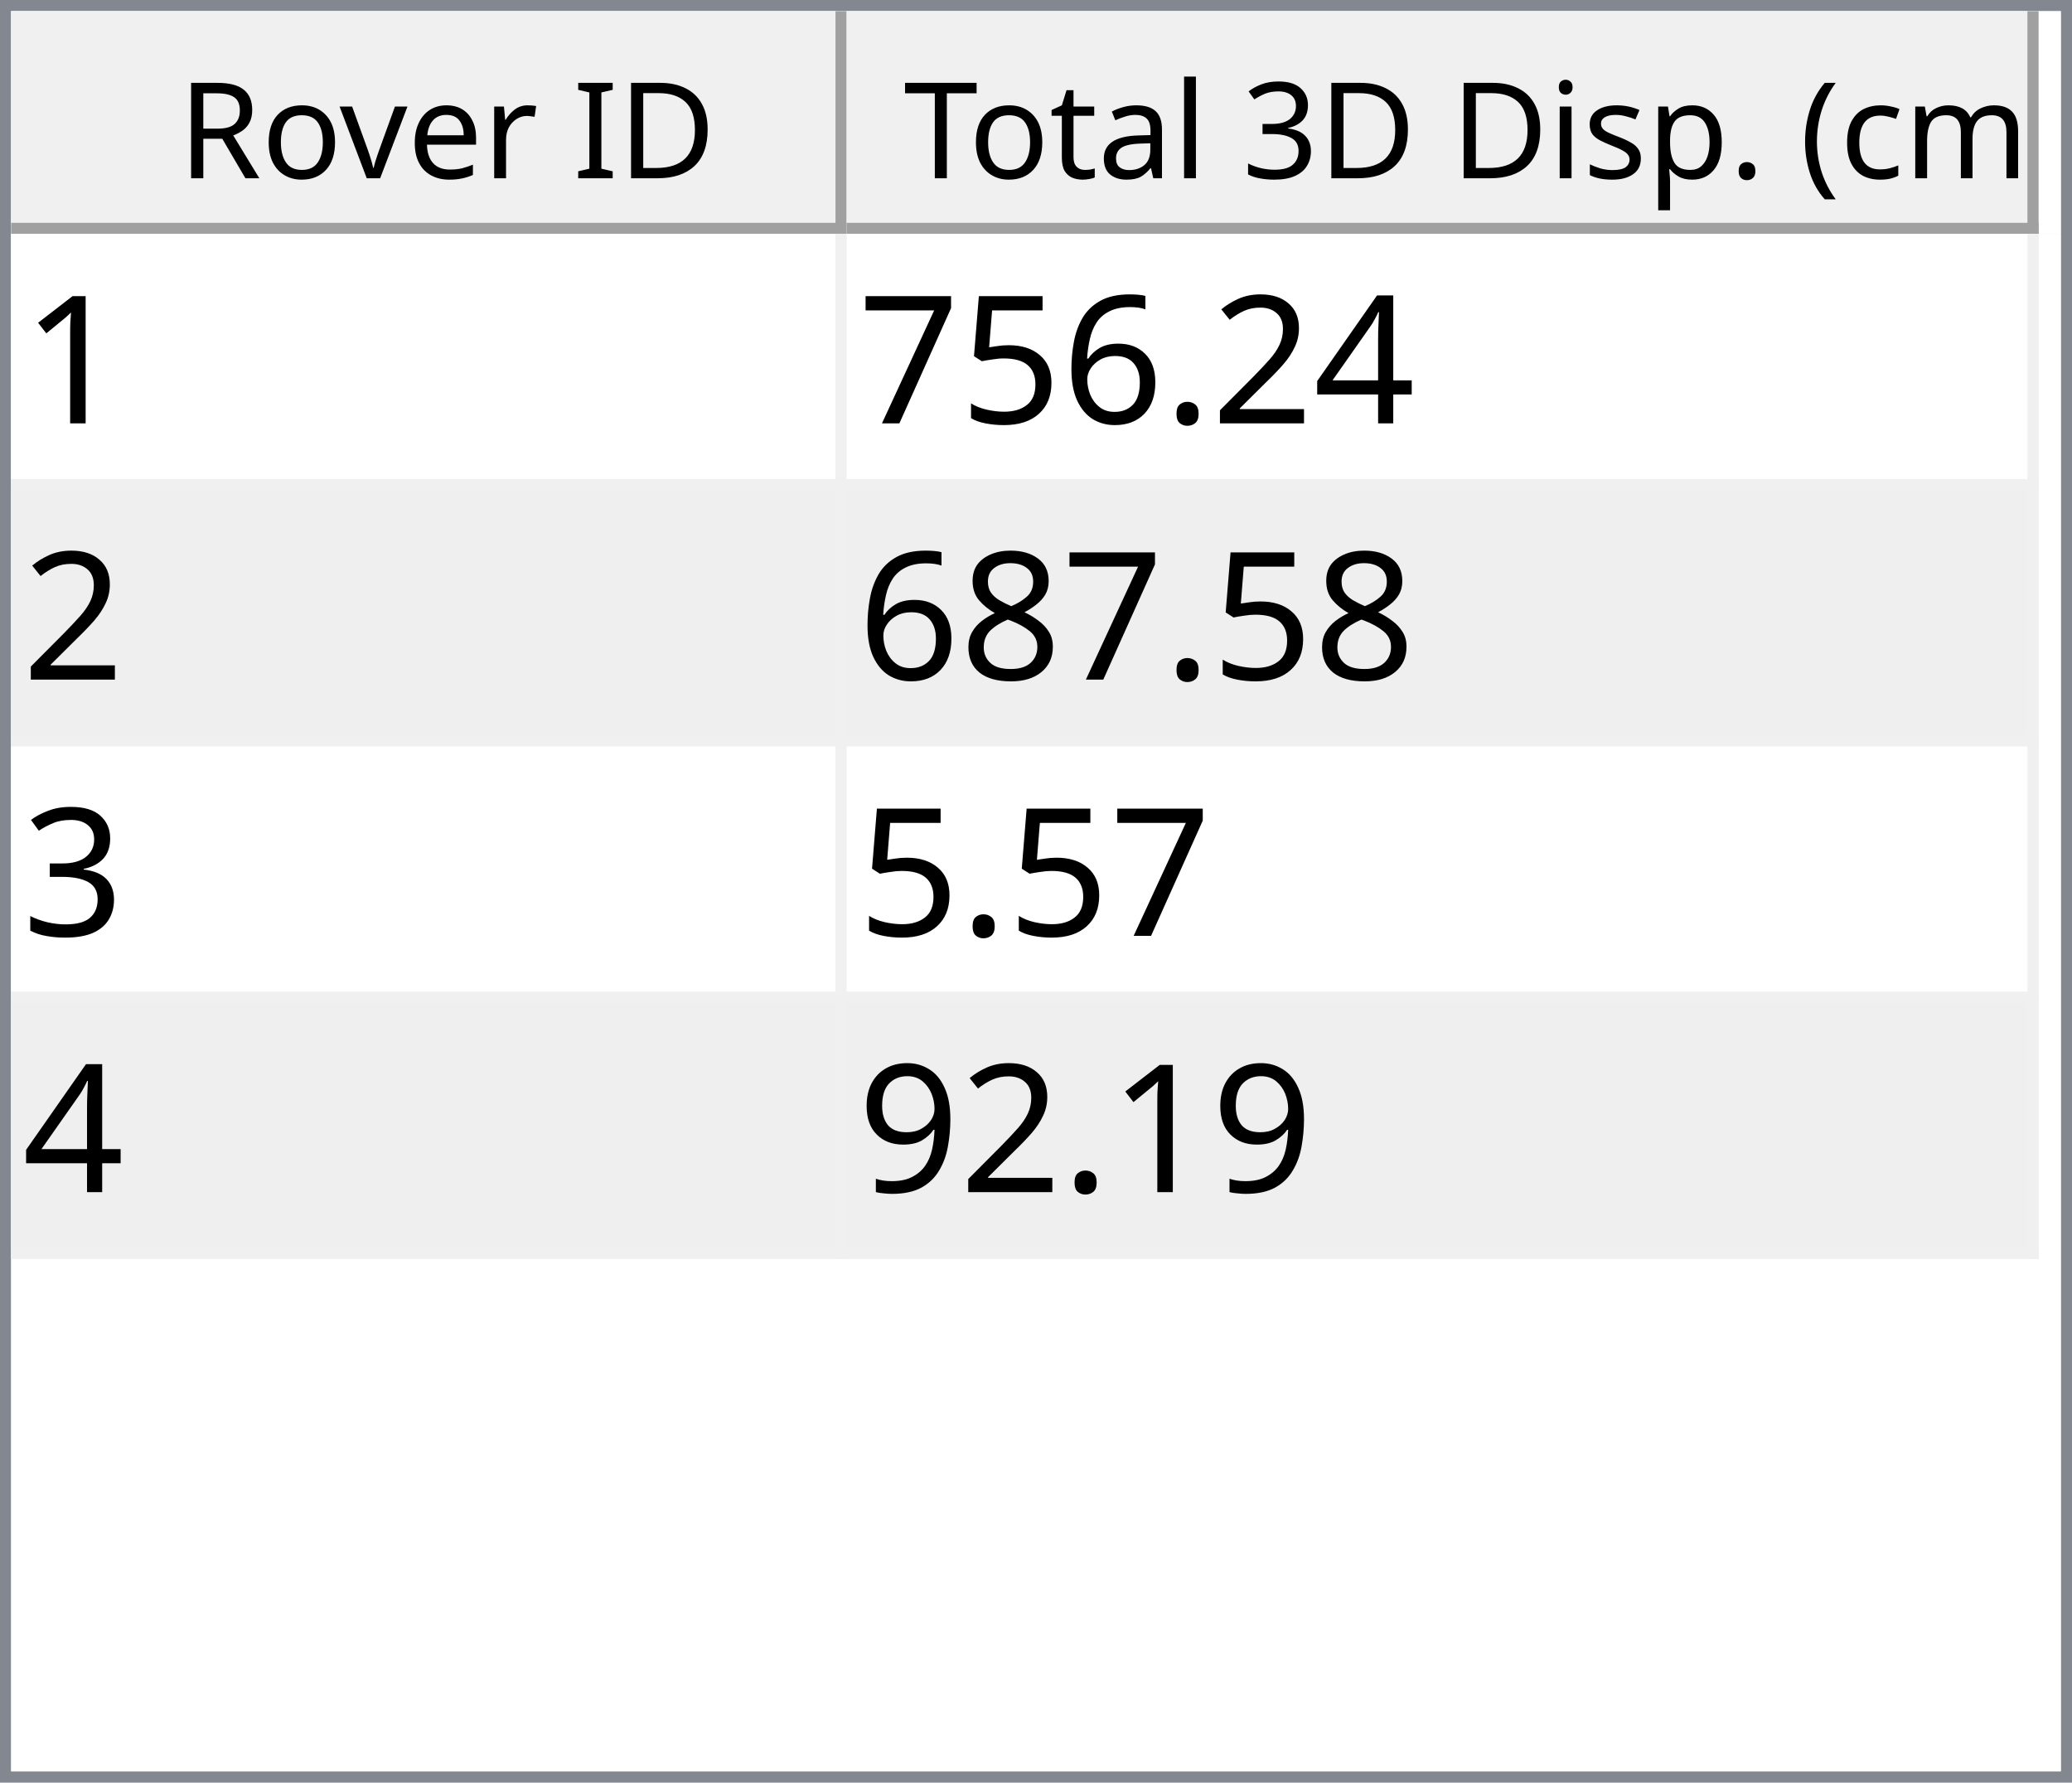
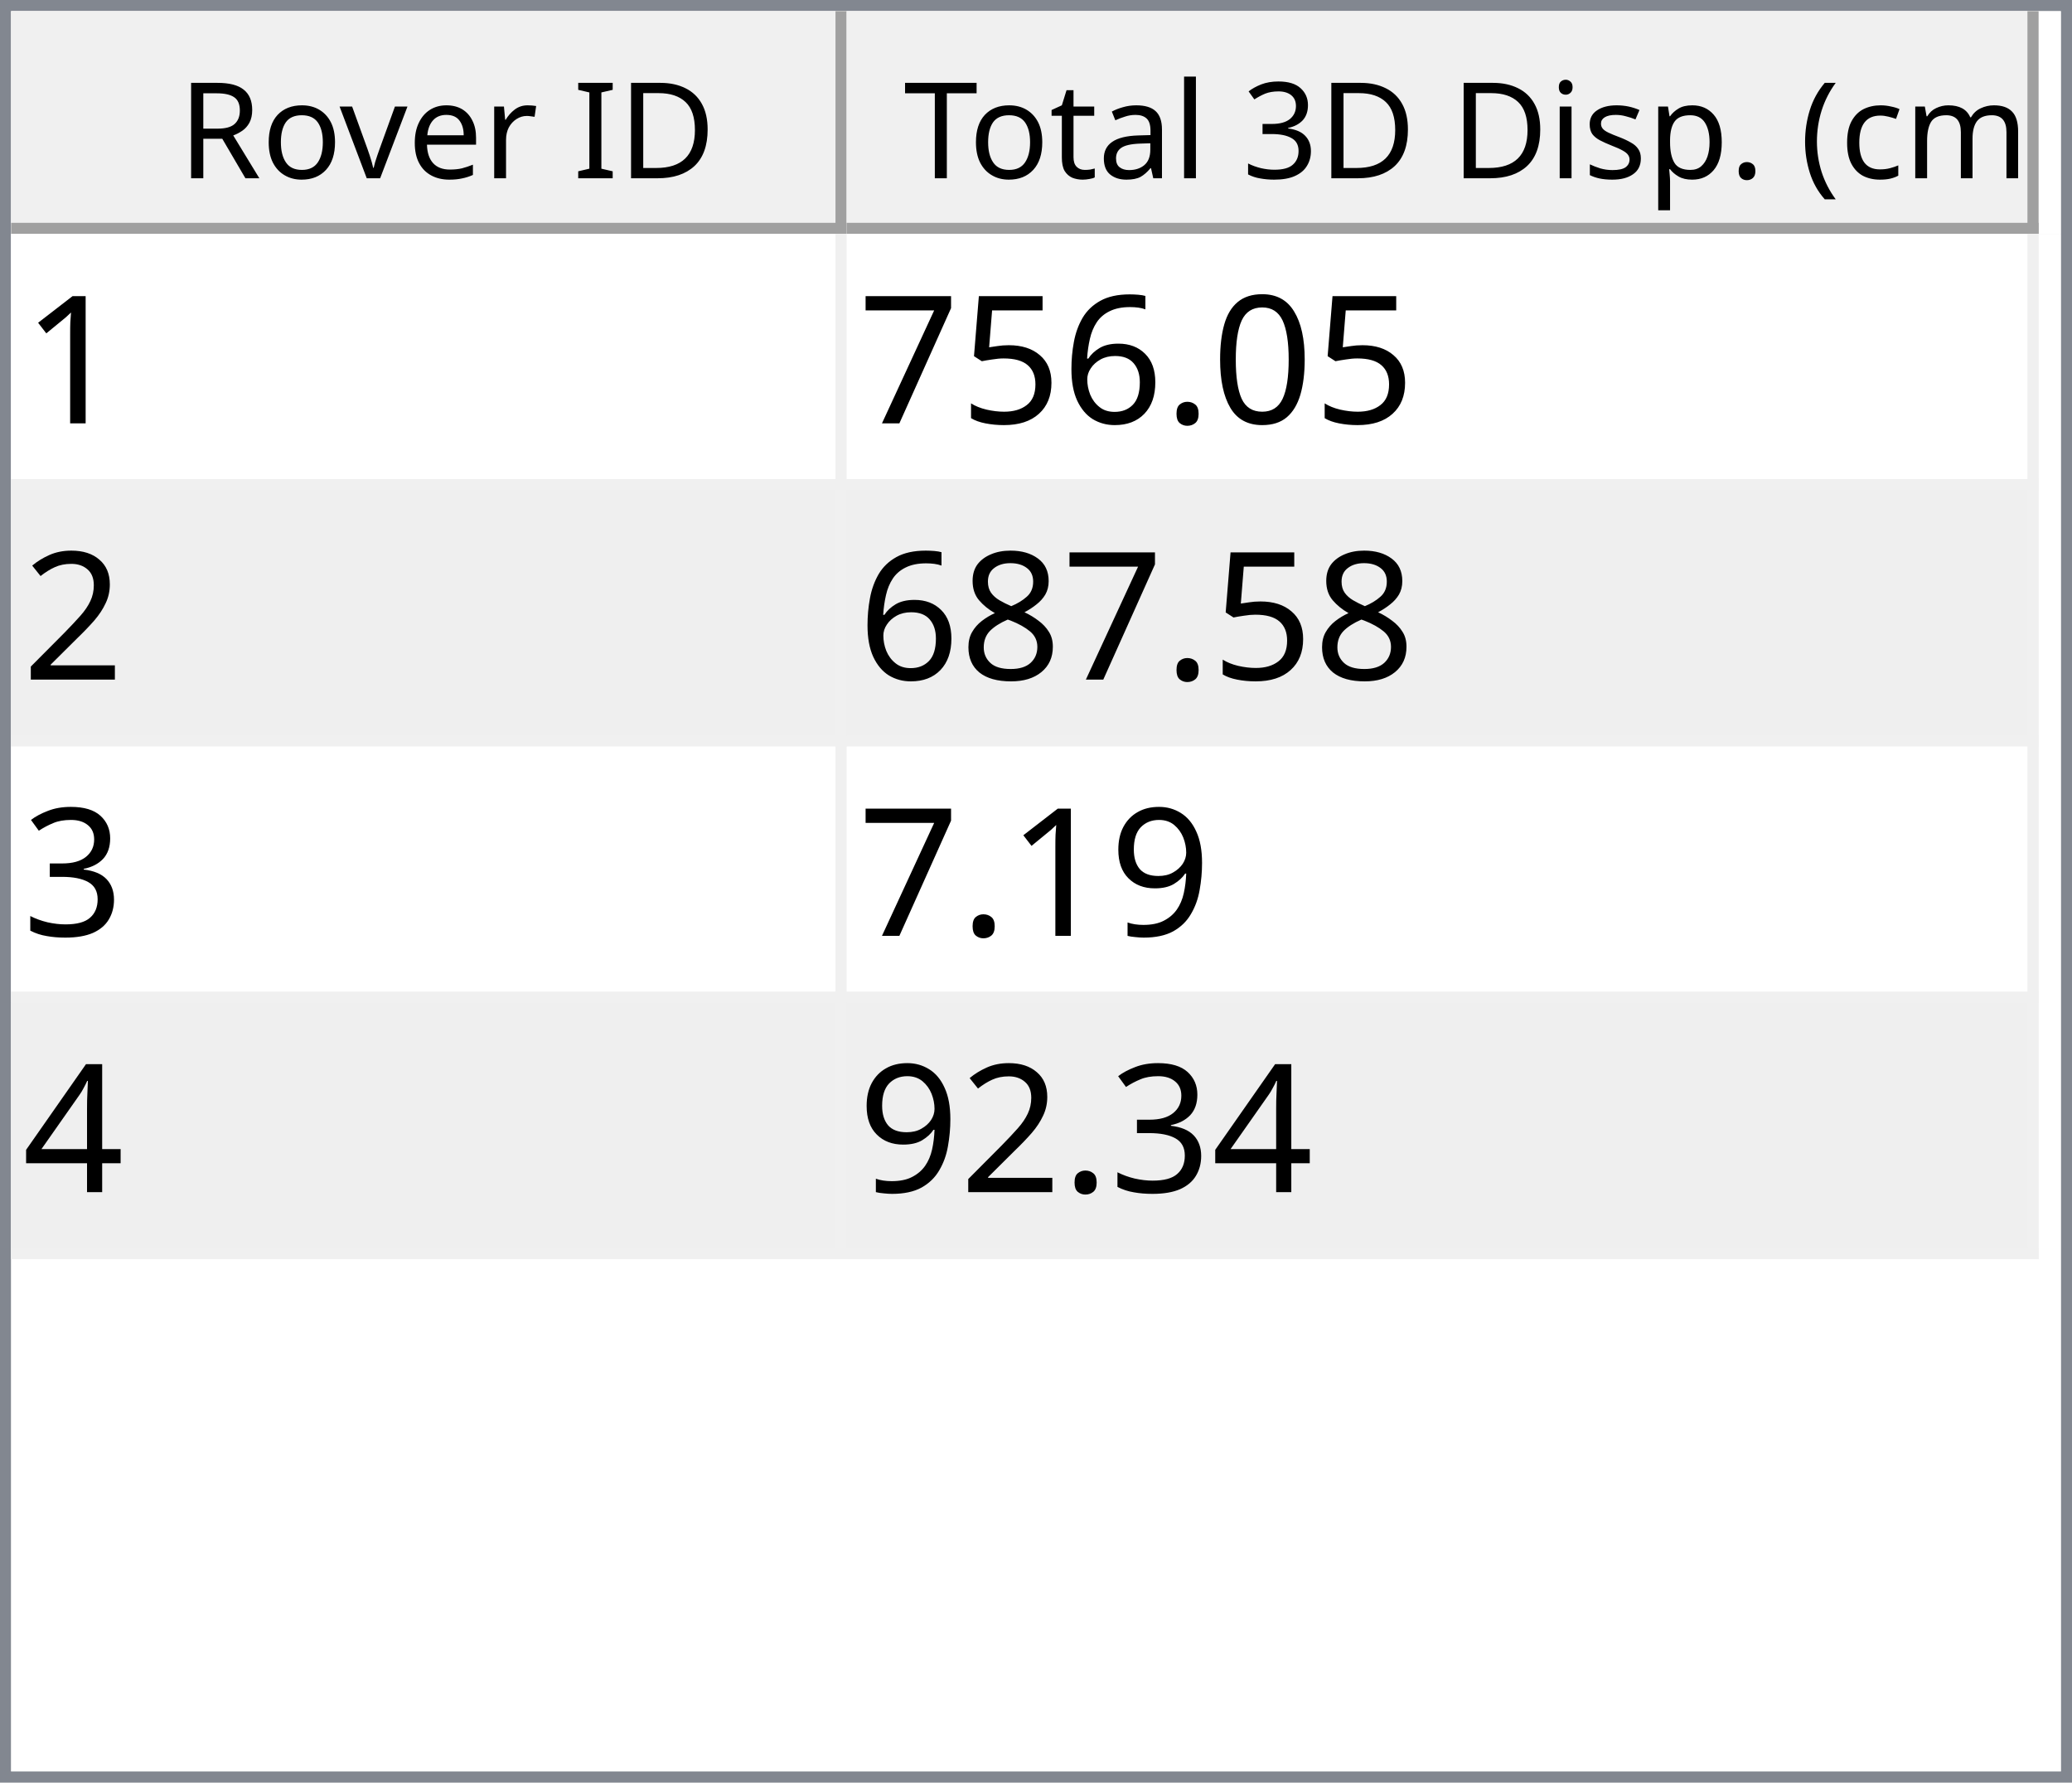
<svg xmlns="http://www.w3.org/2000/svg" style="fill-opacity:1; color-rendering:auto; color-interpolation:auto; text-rendering:auto; stroke:black; stroke-linecap:square; stroke-miterlimit:10; shape-rendering:auto; stroke-opacity:1; fill:black; stroke-dasharray:none; font-weight:normal; stroke-width:1; font-family:'Dialog'; font-style:normal; stroke-linejoin:miter; font-size:12px; stroke-dashoffset:0; image-rendering:auto;" width="186" height="160">
  <defs id="genericDefs" />
  <g>
    <defs id="defs1">
      <clipPath clipPathUnits="userSpaceOnUse" id="clipPath1">
        <path d="M0 0 L186 0 L186 160 L0 160 L0 0 Z" />
      </clipPath>
      <clipPath clipPathUnits="userSpaceOnUse" id="clipPath2">
        <path d="M0 0 L0 160 L186 160 L186 0 Z" />
      </clipPath>
      <clipPath clipPathUnits="userSpaceOnUse" id="clipPath3">
        <path d="M0 0 L0 20 L184 20 L184 0 Z" />
      </clipPath>
      <clipPath clipPathUnits="userSpaceOnUse" id="clipPath4">
        <path d="M0 0 L0 20 L75 20 L75 0 Z" />
      </clipPath>
      <clipPath clipPathUnits="userSpaceOnUse" id="clipPath5">
        <path d="M1 1 L1 19 L74 19 L74 1 Z" />
      </clipPath>
      <clipPath clipPathUnits="userSpaceOnUse" id="clipPath6">
        <path d="M0 0 L0 18 L73 18 L73 0 Z" />
      </clipPath>
      <clipPath clipPathUnits="userSpaceOnUse" id="clipPath7">
        <path d="M-0.5 -0.5 L-0.5 19.5 L74.5 19.5 L74.5 -0.5 Z" />
      </clipPath>
      <clipPath clipPathUnits="userSpaceOnUse" id="clipPath8">
        <path d="M0 0 L0 20 L107 20 L107 0 Z" />
      </clipPath>
      <clipPath clipPathUnits="userSpaceOnUse" id="clipPath9">
        <path d="M1 1 L1 19 L106 19 L106 1 Z" />
      </clipPath>
      <clipPath clipPathUnits="userSpaceOnUse" id="clipPath10">
        <path d="M0 0 L0 18 L105 18 L105 0 Z" />
      </clipPath>
      <clipPath clipPathUnits="userSpaceOnUse" id="clipPath11">
        <path d="M-0.5 -0.5 L-0.5 19.5 L106.5 19.5 L106.5 -0.5 Z" />
      </clipPath>
      <clipPath clipPathUnits="userSpaceOnUse" id="clipPath12">
        <path d="M0 0 L0 138 L184 138 L184 0 Z" />
      </clipPath>
      <clipPath clipPathUnits="userSpaceOnUse" id="clipPath13">
        <path d="M0 0 L0 92 L182 92 L182 0 Z" />
      </clipPath>
      <clipPath clipPathUnits="userSpaceOnUse" id="clipPath14">
        <path d="M-0.5 -0.5 L-0.5 91.5 L181.5 91.5 L181.5 -0.5 Z" />
      </clipPath>
      <clipPath clipPathUnits="userSpaceOnUse" id="clipPath15">
        <path d="M0 0 L0 22 L74 22 L74 0 Z" />
      </clipPath>
      <clipPath clipPathUnits="userSpaceOnUse" id="clipPath16">
        <path d="M0 0 L0 22 L106 22 L106 0 Z" />
      </clipPath>
      <font horiz-adv-x="64.551" id="font1">
        <font-face ascent="107.91" descent="25.098" units-per-em="100" style="font-style:normal; font-family:Segoe UI; font-weight:normal;" />
        <missing-glyph horiz-adv-x="64.551" d="M8.109 0 L8.109 68.266 L56.453 68.266 L56.453 0 L8.109 0 ZM15.328 7.234 L49.219 7.234 L49.219 61.031 L15.328 61.031 L15.328 7.234 Z" />
        <glyph unicode="D" horiz-adv-x="70.117" d="M9.188 0 L9.188 70.016 L28.516 70.016 Q65.531 70.016 65.531 35.891 Q65.531 19.672 55.25 9.836 Q44.969 0 27.734 0 L9.188 0 ZM17.391 62.594 L17.391 7.422 L27.828 7.422 Q41.609 7.422 49.273 14.797 Q56.938 22.172 56.938 35.688 Q56.938 62.594 28.328 62.594 L17.391 62.594 Z" />
        <glyph unicode="I" horiz-adv-x="26.611" d="M17.391 0 L9.188 0 L9.188 70.016 L17.391 70.016 L17.391 0 Z" />
        <glyph unicode=" " horiz-adv-x="27.393" d="" />
        <glyph unicode="r" horiz-adv-x="34.766" d="M34.188 41.891 Q32.078 43.5 28.125 43.5 Q23 43.5 19.555 38.672 Q16.109 33.844 16.109 25.484 L16.109 0 L8.109 0 L8.109 50 L16.109 50 L16.109 39.703 L16.312 39.703 Q18.016 44.969 21.531 47.922 Q25.047 50.875 29.391 50.875 Q32.516 50.875 34.188 50.203 L34.188 41.891 Z" />
        <glyph unicode="e" horiz-adv-x="52.295" d="M48.297 23 L12.984 23 Q13.188 14.656 17.484 10.109 Q21.781 5.562 29.297 5.562 Q37.75 5.562 44.828 11.141 L44.828 3.609 Q38.234 -1.172 27.391 -1.172 Q16.797 -1.172 10.742 5.641 Q4.688 12.453 4.688 24.812 Q4.688 36.469 11.305 43.82 Q17.922 51.172 27.734 51.172 Q37.547 51.172 42.922 44.828 Q48.297 38.484 48.297 27.203 L48.297 23 ZM40.094 29.781 Q40.047 36.719 36.75 40.578 Q33.453 44.438 27.594 44.438 Q21.922 44.438 17.969 40.383 Q14.016 36.328 13.094 29.781 L40.094 29.781 Z" />
        <glyph unicode="v" horiz-adv-x="47.9" d="M47.406 50 L27.484 0 L19.625 0 L0.688 50 L9.469 50 L22.172 13.672 Q23.578 9.672 23.922 6.688 L24.125 6.688 Q24.609 10.453 25.688 13.484 L38.969 50 L47.406 50 Z" />
        <glyph unicode="o" horiz-adv-x="58.594" d="M29 -1.172 Q17.922 -1.172 11.305 5.836 Q4.688 12.844 4.688 24.422 Q4.688 37.016 11.57 44.094 Q18.453 51.172 30.172 51.172 Q41.359 51.172 47.633 44.289 Q53.906 37.406 53.906 25.203 Q53.906 13.234 47.141 6.031 Q40.375 -1.172 29 -1.172 ZM29.594 44.438 Q21.875 44.438 17.383 39.188 Q12.891 33.938 12.891 24.703 Q12.891 15.828 17.43 10.695 Q21.969 5.562 29.594 5.562 Q37.359 5.562 41.531 10.594 Q45.703 15.625 45.703 24.906 Q45.703 34.281 41.531 39.359 Q37.359 44.438 29.594 44.438 Z" />
        <glyph unicode="R" horiz-adv-x="59.814" d="M59.375 0 L49.609 0 L37.891 19.625 Q36.281 22.359 34.766 24.289 Q33.25 26.219 31.664 27.438 Q30.078 28.656 28.25 29.219 Q26.422 29.781 24.125 29.781 L17.391 29.781 L17.391 0 L9.188 0 L9.188 70.016 L30.078 70.016 Q34.672 70.016 38.555 68.867 Q42.438 67.719 45.289 65.375 Q48.141 63.031 49.758 59.547 Q51.375 56.062 51.375 51.375 Q51.375 47.703 50.273 44.656 Q49.172 41.609 47.148 39.211 Q45.125 36.812 42.266 35.133 Q39.406 33.453 35.844 32.516 L35.844 32.328 Q37.594 31.547 38.891 30.547 Q40.188 29.547 41.359 28.18 Q42.531 26.812 43.68 25.078 Q44.828 23.344 46.234 21.047 L59.375 0 ZM17.391 62.594 L17.391 37.203 L28.516 37.203 Q31.594 37.203 34.203 38.133 Q36.812 39.062 38.719 40.797 Q40.625 42.531 41.703 45.047 Q42.781 47.562 42.781 50.688 Q42.781 56.297 39.141 59.445 Q35.5 62.594 28.609 62.594 L17.391 62.594 Z" />
        <glyph unicode=")" horiz-adv-x="30.176" d="M8.297 -15.922 L1.172 -15.922 Q16.406 2.344 16.406 26.812 Q16.406 51.469 1.078 70.016 L8.297 70.016 Q23.531 52.156 23.531 26.703 Q23.531 1.375 8.297 -15.922 Z" />
        <glyph unicode="m" horiz-adv-x="86.133" d="M79.109 0 L71.094 0 L71.094 28.719 Q71.094 37.016 68.531 40.727 Q65.969 44.438 59.906 44.438 Q54.781 44.438 51.195 39.75 Q47.609 35.062 47.609 28.516 L47.609 0 L39.594 0 L39.594 29.688 Q39.594 44.438 28.219 44.438 Q22.953 44.438 19.531 40.016 Q16.109 35.594 16.109 28.516 L16.109 0 L8.109 0 L8.109 50 L16.109 50 L16.109 42.094 L16.312 42.094 Q21.625 51.172 31.844 51.172 Q36.969 51.172 40.773 48.312 Q44.578 45.453 46 40.828 Q51.562 51.172 62.594 51.172 Q79.109 51.172 79.109 30.812 L79.109 0 Z" />
        <glyph unicode="c" horiz-adv-x="46.191" d="M42.188 2.297 Q36.422 -1.172 28.516 -1.172 Q17.828 -1.172 11.258 5.789 Q4.688 12.75 4.688 23.828 Q4.688 36.188 11.766 43.68 Q18.844 51.172 30.672 51.172 Q37.25 51.172 42.281 48.734 L42.281 40.531 Q36.719 44.438 30.375 44.438 Q22.703 44.438 17.797 38.945 Q12.891 33.453 12.891 24.516 Q12.891 15.719 17.508 10.641 Q22.125 5.562 29.891 5.562 Q36.422 5.562 42.188 9.906 L42.188 2.297 Z" />
        <glyph unicode="(" horiz-adv-x="30.176" d="M29.109 -15.922 L21.969 -15.922 Q6.844 1.375 6.844 26.703 Q6.844 52.156 21.969 70.016 L29.203 70.016 Q13.875 51.469 13.875 26.812 Q13.875 2.344 29.109 -15.922 Z" />
        <glyph unicode="." horiz-adv-x="21.68" d="M10.891 -1.078 Q8.641 -1.078 7.055 0.539 Q5.469 2.156 5.469 4.391 Q5.469 6.641 7.055 8.273 Q8.641 9.906 10.891 9.906 Q13.188 9.906 14.797 8.273 Q16.406 6.641 16.406 4.391 Q16.406 2.156 14.797 0.539 Q13.188 -1.078 10.891 -1.078 Z" />
        <glyph unicode="p" horiz-adv-x="58.789" d="M16.312 7.234 L16.109 7.234 L16.109 -23 L8.109 -23 L8.109 50 L16.109 50 L16.109 41.219 L16.312 41.219 Q22.219 51.172 33.594 51.172 Q43.266 51.172 48.688 44.461 Q54.109 37.75 54.109 26.469 Q54.109 13.922 48 6.375 Q41.891 -1.172 31.297 -1.172 Q21.578 -1.172 16.312 7.234 ZM16.109 27.391 L16.109 20.406 Q16.109 14.203 20.141 9.883 Q24.172 5.562 30.375 5.562 Q37.641 5.562 41.773 11.133 Q45.906 16.703 45.906 26.609 Q45.906 34.969 42.047 39.703 Q38.188 44.438 31.594 44.438 Q24.609 44.438 20.359 39.578 Q16.109 34.719 16.109 27.391 Z" />
        <glyph unicode="s" horiz-adv-x="42.432" d="M5.078 1.812 L5.078 10.406 Q11.625 5.562 19.484 5.562 Q30.031 5.562 30.031 12.594 Q30.031 14.594 29.125 15.992 Q28.219 17.391 26.68 18.461 Q25.141 19.531 23.07 20.383 Q21 21.234 18.609 22.172 Q15.281 23.484 12.766 24.828 Q10.25 26.172 8.57 27.859 Q6.891 29.547 6.031 31.695 Q5.172 33.844 5.172 36.719 Q5.172 40.234 6.789 42.945 Q8.406 45.656 11.086 47.484 Q13.766 49.312 17.211 50.242 Q20.656 51.172 24.312 51.172 Q30.812 51.172 35.938 48.922 L35.938 40.828 Q30.422 44.438 23.25 44.438 Q21 44.438 19.195 43.922 Q17.391 43.406 16.094 42.477 Q14.797 41.547 14.086 40.258 Q13.375 38.969 13.375 37.406 Q13.375 35.453 14.086 34.133 Q14.797 32.812 16.164 31.789 Q17.531 30.766 19.484 29.938 Q21.438 29.109 23.922 28.125 Q27.25 26.859 29.883 25.516 Q32.516 24.172 34.375 22.484 Q36.234 20.797 37.234 18.602 Q38.234 16.406 38.234 13.375 Q38.234 9.672 36.602 6.938 Q34.969 4.203 32.234 2.398 Q29.5 0.594 25.93 -0.289 Q22.359 -1.172 18.453 -1.172 Q10.75 -1.172 5.078 1.812 Z" />
        <glyph unicode="i" horiz-adv-x="24.219" d="M12.203 62.703 Q10.062 62.703 8.547 64.164 Q7.031 65.625 7.031 67.875 Q7.031 70.125 8.547 71.609 Q10.062 73.094 12.203 73.094 Q14.406 73.094 15.945 71.609 Q17.484 70.125 17.484 67.875 Q17.484 65.719 15.945 64.211 Q14.406 62.703 12.203 62.703 ZM16.109 0 L8.109 0 L8.109 50 L16.109 50 L16.109 0 Z" />
        <glyph unicode="3" horiz-adv-x="53.906" d="M46.531 19.828 Q46.531 15.094 44.75 11.211 Q42.969 7.328 39.719 4.57 Q36.469 1.812 31.93 0.297 Q27.391 -1.219 21.922 -1.219 Q11.922 -1.219 6 2.594 L6 11.188 Q13.094 5.609 22.219 5.609 Q25.875 5.609 28.828 6.539 Q31.781 7.469 33.906 9.227 Q36.031 10.984 37.18 13.477 Q38.328 15.969 38.328 19.094 Q38.328 32.812 18.797 32.812 L12.984 32.812 L12.984 39.594 L18.5 39.594 Q35.797 39.594 35.797 52.484 Q35.797 64.406 22.609 64.406 Q15.188 64.406 8.688 59.422 L8.688 67.188 Q15.375 71.188 24.609 71.188 Q29 71.188 32.57 69.969 Q36.141 68.75 38.68 66.555 Q41.219 64.359 42.609 61.281 Q44 58.203 44 54.5 Q44 40.672 30.031 36.719 L30.031 36.531 Q33.594 36.141 36.625 34.797 Q39.656 33.453 41.852 31.305 Q44.047 29.156 45.289 26.25 Q46.531 23.344 46.531 19.828 Z" />
        <glyph unicode="l" horiz-adv-x="24.219" d="M16.109 0 L8.109 0 L8.109 74.031 L16.109 74.031 L16.109 0 Z" />
        <glyph unicode="a" horiz-adv-x="50.879" d="M43.891 0 L35.891 0 L35.891 7.812 L35.688 7.812 Q30.469 -1.172 20.312 -1.172 Q12.844 -1.172 8.617 2.781 Q4.391 6.734 4.391 13.281 Q4.391 27.297 20.906 29.594 L35.891 31.688 Q35.891 44.438 25.594 44.438 Q16.547 44.438 9.281 38.281 L9.281 46.484 Q16.656 51.172 26.266 51.172 Q43.891 51.172 43.891 32.516 L43.891 0 ZM35.891 25.297 L23.828 23.641 Q18.266 22.859 15.43 20.875 Q12.594 18.891 12.594 13.875 Q12.594 10.203 15.211 7.883 Q17.828 5.562 22.172 5.562 Q28.125 5.562 32.008 9.742 Q35.891 13.922 35.891 20.312 L35.891 25.297 Z" />
        <glyph unicode="t" horiz-adv-x="33.887" d="M31.297 0.484 Q28.469 -1.078 23.828 -1.078 Q10.688 -1.078 10.688 13.578 L10.688 43.172 L2.094 43.172 L2.094 50 L10.688 50 L10.688 62.203 L18.703 64.797 L18.703 50 L31.297 50 L31.297 43.172 L18.703 43.172 L18.703 14.984 Q18.703 9.969 20.414 7.82 Q22.125 5.672 26.078 5.672 Q29.109 5.672 31.297 7.328 L31.297 0.484 Z" />
        <glyph unicode="T" horiz-adv-x="52.393" d="M50.594 62.594 L30.375 62.594 L30.375 0 L22.172 0 L22.172 62.594 L2 62.594 L2 70.016 L50.594 70.016 L50.594 62.594 Z" />
      </font>
      <font horiz-adv-x="75.0" id="font2">
        <font-face ascent="100.537" descent="21.973" units-per-em="100" style="font-style:normal; font-family:sans-serif; font-weight:normal;" />
        <missing-glyph horiz-adv-x="75.0" d="M12.5 0 L12.5 62.5 L62.5 62.5 L62.5 0 L12.5 0 ZM14.062 1.562 L60.938 1.562 L60.938 60.938 L14.062 60.938 L14.062 1.562 Z" />
        <glyph unicode="1" horiz-adv-x="55.615" d="M37.25 0 L28.469 0 L28.469 56 Q25.297 52.984 20.141 49.953 Q14.984 46.922 10.891 45.406 L10.891 53.906 Q18.266 57.375 23.781 62.305 Q29.297 67.234 31.594 71.875 L37.25 71.875 L37.25 0 Z" />
-         <glyph unicode="4" horiz-adv-x="55.615" d="M32.328 0 L32.328 17.141 L1.266 17.141 L1.266 25.203 L33.938 71.578 L41.109 71.578 L41.109 25.203 L50.781 25.203 L50.781 17.141 L41.109 17.141 L41.109 0 L32.328 0 ZM32.328 25.203 L32.328 57.469 L9.906 25.203 L32.328 25.203 Z" />
-         <glyph unicode="2" horiz-adv-x="55.615" d="M50.344 8.453 L50.344 0 L3.031 0 Q2.938 3.172 4.047 6.109 Q5.859 10.938 9.836 15.625 Q13.812 20.312 21.344 26.469 Q33.016 36.031 37.117 41.625 Q41.219 47.219 41.219 52.203 Q41.219 57.422 37.477 61.008 Q33.734 64.594 27.734 64.594 Q21.391 64.594 17.578 60.789 Q13.766 56.984 13.719 50.25 L4.688 51.172 Q5.609 61.281 11.664 66.578 Q17.719 71.875 27.938 71.875 Q38.234 71.875 44.242 66.164 Q50.25 60.453 50.25 52 Q50.25 47.703 48.492 43.555 Q46.734 39.406 42.656 34.812 Q38.578 30.219 29.109 22.219 Q21.188 15.578 18.945 13.211 Q16.703 10.844 15.234 8.453 L50.344 8.453 Z" />
+         <glyph unicode="0" horiz-adv-x="55.615" d="M4.156 35.297 Q4.156 48 6.766 55.742 Q9.375 63.484 14.523 67.68 Q19.672 71.875 27.484 71.875 Q33.25 71.875 37.594 69.555 Q41.938 67.234 44.773 62.867 Q47.609 58.5 49.219 52.227 Q50.828 45.953 50.828 35.297 Q50.828 22.703 48.242 14.969 Q45.656 7.234 40.508 3.008 Q35.359 -1.219 27.484 -1.219 Q17.141 -1.219 11.234 6.203 Q4.156 15.141 4.156 35.297 ZM13.188 35.297 Q13.188 17.672 17.312 11.836 Q21.438 6 27.484 6 Q33.547 6 37.672 11.859 Q41.797 17.719 41.797 35.297 Q41.797 52.984 37.672 58.789 Q33.547 64.594 27.391 64.594 Q21.344 64.594 17.719 59.469 Q13.188 52.938 13.188 35.297 Z" />
        <glyph unicode="." horiz-adv-x="27.783" d="M9.078 0 L9.078 10.016 L19.094 10.016 L19.094 0 L9.078 0 Z" />
        <glyph unicode="6" horiz-adv-x="55.615" d="M49.75 54.047 L41.016 53.375 Q39.844 58.547 37.703 60.891 Q34.125 64.656 28.906 64.656 Q24.703 64.656 21.531 62.312 Q17.391 59.281 14.992 53.469 Q12.594 47.656 12.5 36.922 Q15.672 41.75 20.266 44.094 Q24.859 46.438 29.891 46.438 Q38.672 46.438 44.852 39.969 Q51.031 33.5 51.031 23.25 Q51.031 16.5 48.125 10.719 Q45.219 4.938 40.141 1.859 Q35.062 -1.219 28.609 -1.219 Q17.625 -1.219 10.695 6.859 Q3.766 14.938 3.766 33.5 Q3.766 54.25 11.422 63.672 Q18.109 71.875 29.438 71.875 Q37.891 71.875 43.289 67.141 Q48.688 62.406 49.75 54.047 ZM13.875 23.188 Q13.875 18.656 15.797 14.508 Q17.719 10.359 21.188 8.18 Q24.656 6 28.469 6 Q34.031 6 38.039 10.492 Q42.047 14.984 42.047 22.703 Q42.047 30.125 38.086 34.398 Q34.125 38.672 28.125 38.672 Q22.172 38.672 18.023 34.398 Q13.875 30.125 13.875 23.188 Z" />
        <glyph unicode="5" horiz-adv-x="55.615" d="M4.156 18.75 L13.375 19.531 Q14.406 12.797 18.141 9.398 Q21.875 6 27.156 6 Q33.5 6 37.891 10.789 Q42.281 15.578 42.281 23.484 Q42.281 31 38.062 35.352 Q33.844 39.703 27 39.703 Q22.75 39.703 19.336 37.773 Q15.922 35.844 13.969 32.766 L5.719 33.844 L12.641 70.609 L48.25 70.609 L48.25 62.203 L19.672 62.203 L15.828 42.969 Q22.266 47.469 29.344 47.469 Q38.719 47.469 45.164 40.969 Q51.609 34.469 51.609 24.266 Q51.609 14.547 45.953 7.469 Q39.062 -1.219 27.156 -1.219 Q17.391 -1.219 11.211 4.25 Q5.031 9.719 4.156 18.75 Z" />
        <glyph unicode="7" horiz-adv-x="55.615" d="M4.734 62.203 L4.734 70.656 L51.078 70.656 L51.078 63.812 Q44.234 56.547 37.523 44.484 Q30.812 32.422 27.156 19.672 Q24.516 10.688 23.781 0 L14.75 0 Q14.891 8.453 18.062 20.414 Q21.234 32.375 27.172 43.484 Q33.109 54.594 39.797 62.203 L4.734 62.203 Z" />
+         <glyph unicode="2" horiz-adv-x="55.615" d="M50.344 8.453 L50.344 0 L3.031 0 Q2.938 3.172 4.047 6.109 Q5.859 10.938 9.836 15.625 Q13.812 20.312 21.344 26.469 Q33.016 36.031 37.117 41.625 Q41.219 47.219 41.219 52.203 Q41.219 57.422 37.477 61.008 Q33.734 64.594 27.734 64.594 Q21.391 64.594 17.578 60.789 Q13.766 56.984 13.719 50.25 L4.688 51.172 Q5.609 61.281 11.664 66.578 Q17.719 71.875 27.938 71.875 Q38.234 71.875 44.242 66.164 Q50.25 60.453 50.25 52 Q50.25 47.703 48.492 43.555 Q46.734 39.406 42.656 34.812 Q38.578 30.219 29.109 22.219 Q21.188 15.578 18.945 13.211 Q16.703 10.844 15.234 8.453 L50.344 8.453 Z" />
        <glyph unicode="8" horiz-adv-x="55.615" d="M17.672 38.812 Q12.203 40.828 9.57 44.539 Q6.938 48.25 6.938 53.422 Q6.938 61.234 12.555 66.555 Q18.172 71.875 27.484 71.875 Q36.859 71.875 42.578 66.43 Q48.297 60.984 48.297 53.172 Q48.297 48.188 45.68 44.508 Q43.062 40.828 37.75 38.812 Q44.344 36.672 47.781 31.883 Q51.219 27.094 51.219 20.453 Q51.219 11.281 44.727 5.031 Q38.234 -1.219 27.641 -1.219 Q17.047 -1.219 10.547 5.055 Q4.047 11.328 4.047 20.703 Q4.047 27.688 7.594 32.398 Q11.141 37.109 17.672 38.812 ZM15.922 53.719 Q15.922 48.641 19.195 45.414 Q22.469 42.188 27.688 42.188 Q32.766 42.188 36.016 45.383 Q39.266 48.578 39.266 53.219 Q39.266 58.062 35.914 61.359 Q32.562 64.656 27.594 64.656 Q22.562 64.656 19.242 61.43 Q15.922 58.203 15.922 53.719 ZM13.094 20.656 Q13.094 16.891 14.875 13.375 Q16.656 9.859 20.172 7.93 Q23.688 6 27.734 6 Q34.031 6 38.133 10.055 Q42.234 14.109 42.234 20.359 Q42.234 26.703 38.016 30.859 Q33.797 35.016 27.438 35.016 Q21.234 35.016 17.164 30.914 Q13.094 26.812 13.094 20.656 Z" />
        <glyph unicode="3" horiz-adv-x="55.615" d="M4.203 18.891 L12.984 20.062 Q14.5 12.594 18.141 9.297 Q21.781 6 27 6 Q33.203 6 37.477 10.297 Q41.75 14.594 41.75 20.953 Q41.75 27 37.797 30.93 Q33.844 34.859 27.734 34.859 Q25.25 34.859 21.531 33.891 L22.516 41.609 Q23.391 41.5 23.922 41.5 Q29.547 41.5 34.039 44.43 Q38.531 47.359 38.531 53.469 Q38.531 58.297 35.258 61.477 Q31.984 64.656 26.812 64.656 Q21.688 64.656 18.266 61.43 Q14.844 58.203 13.875 51.766 L5.078 53.328 Q6.688 62.156 12.398 67.016 Q18.109 71.875 26.609 71.875 Q32.469 71.875 37.398 69.359 Q42.328 66.844 44.945 62.5 Q47.562 58.156 47.562 53.266 Q47.562 48.641 45.07 44.828 Q42.578 41.016 37.703 38.766 Q44.047 37.312 47.562 32.695 Q51.078 28.078 51.078 21.141 Q51.078 11.766 44.242 5.25 Q37.406 -1.266 26.953 -1.266 Q17.531 -1.266 11.305 4.352 Q5.078 9.969 4.203 18.891 Z" />
        <glyph unicode="9" horiz-adv-x="55.615" d="M5.469 16.547 L13.922 17.328 Q14.984 11.375 18.016 8.688 Q21.047 6 25.781 6 Q29.828 6 32.883 7.859 Q35.938 9.719 37.891 12.82 Q39.844 15.922 41.164 21.195 Q42.484 26.469 42.484 31.938 Q42.484 32.516 42.438 33.688 Q39.797 29.5 35.234 26.883 Q30.672 24.266 25.344 24.266 Q16.453 24.266 10.305 30.711 Q4.156 37.156 4.156 47.703 Q4.156 58.594 10.578 65.234 Q17 71.875 26.656 71.875 Q33.641 71.875 39.43 68.117 Q45.219 64.359 48.219 57.398 Q51.219 50.438 51.219 37.25 Q51.219 23.531 48.242 15.406 Q45.266 7.281 39.383 3.031 Q33.5 -1.219 25.594 -1.219 Q17.188 -1.219 11.867 3.445 Q6.547 8.109 5.469 16.547 ZM41.453 48.141 Q41.453 55.719 37.43 60.156 Q33.406 64.594 27.734 64.594 Q21.875 64.594 17.531 59.812 Q13.188 55.031 13.188 47.406 Q13.188 40.578 17.312 36.305 Q21.438 32.031 27.484 32.031 Q33.594 32.031 37.523 36.305 Q41.453 40.578 41.453 48.141 Z" />
+         <glyph unicode="4" horiz-adv-x="55.615" d="M32.328 0 L32.328 17.141 L1.266 17.141 L1.266 25.203 L33.938 71.578 L41.109 71.578 L41.109 25.203 L50.781 25.203 L50.781 17.141 L41.109 17.141 L41.109 0 L32.328 0 ZM32.328 25.203 L32.328 57.469 L9.906 25.203 L32.328 25.203 Z" />
      </font>
    </defs>
    <g style="fill:white; stroke:white;">
      <rect x="0" y="0" width="186" style="clip-path:url(#clipPath1); stroke:none;" height="160" />
    </g>
    <g style="fill:white; text-rendering:optimizeSpeed; color-rendering:optimizeSpeed; image-rendering:optimizeSpeed; shape-rendering:crispEdges; stroke:white; color-interpolation:sRGB;">
      <rect x="0" width="186" height="160" y="0" style="stroke:none;" />
      <path style="stroke:none;" d="M0 160 L186 160 L186 0 L0 0 Z" />
    </g>
    <g style="fill:rgb(240,240,240); font-family:'Segoe UI'; stroke:rgb(240,240,240);">
      <rect x="0" y="0" width="186" style="clip-path:url(#clipPath2); stroke:none;" height="160" />
    </g>
    <g style="fill:rgb(130,135,144); font-family:'Segoe UI'; stroke:rgb(130,135,144);">
      <path d="M0 0 L186 0 L186 160 L0 160 L0 0 ZM1 1 L185 1 L185 159 L1 159 L1 1 Z" style="fill-rule:evenodd; clip-path:url(#clipPath2); stroke:none;" />
    </g>
    <g style="fill:white; font-family:'Segoe UI'; stroke:white;" transform="translate(1,1)">
      <rect x="0" y="0" width="184" style="clip-path:url(#clipPath3); stroke:none;" height="20" />
    </g>
    <g style="fill:rgb(240,240,240); font-family:'Segoe UI'; stroke:rgb(240,240,240);" transform="translate(1,1)">
      <rect x="0" y="0" width="75" style="clip-path:url(#clipPath4); stroke:none;" height="20" />
    </g>
    <g style="font-family:'Segoe UI';" transform="translate(2,2)">
      <text x="14" xml:space="preserve" y="14" style="clip-path:url(#clipPath6); stroke:none;">Rover ID</text>
    </g>
    <g style="fill:rgb(160,160,160); font-family:'Segoe UI'; stroke:rgb(160,160,160); stroke-linejoin:bevel;" transform="translate(1.5,1.5)">
      <line x1="74" x2="74" y1="0" style="fill:none; clip-path:url(#clipPath7);" y2="19" />
    </g>
    <g style="fill:rgb(160,160,160); font-family:'Segoe UI'; stroke:rgb(160,160,160); stroke-linejoin:bevel;" transform="matrix(1,0,0,1,1,1) translate(0.5,0.5)">
      <line x1="0" x2="74" y1="19" style="fill:none; clip-path:url(#clipPath7);" y2="19" />
    </g>
    <g style="fill:rgb(240,240,240); font-family:'Segoe UI'; stroke:rgb(240,240,240);" transform="translate(76,1)">
      <rect x="0" y="0" width="107" style="clip-path:url(#clipPath8); stroke:none;" height="20" />
    </g>
    <g style="font-family:'Segoe UI';" transform="translate(77,2)">
      <text x="1" xml:space="preserve" y="14" style="clip-path:url(#clipPath10); stroke:none;"> Total 3D Disp. (cm)</text>
    </g>
    <g style="fill:rgb(160,160,160); font-family:'Segoe UI'; stroke:rgb(160,160,160); stroke-linejoin:bevel;" transform="translate(76.5,1.5)">
      <line x1="106" x2="106" y1="0" style="fill:none; clip-path:url(#clipPath11);" y2="19" />
    </g>
    <g style="fill:rgb(160,160,160); font-family:'Segoe UI'; stroke:rgb(160,160,160); stroke-linejoin:bevel;" transform="matrix(1,0,0,1,76,1) translate(0.5,0.5)">
      <line x1="0" x2="106" y1="19" style="fill:none; clip-path:url(#clipPath11);" y2="19" />
    </g>
    <g style="fill:white; font-family:'Segoe UI'; stroke:white;" transform="translate(1,21)">
      <rect x="0" y="0" width="184" style="clip-path:url(#clipPath12); stroke:none;" height="138" />
    </g>
    <g style="fill:rgb(240,240,240); font-size:16px; font-family:sans-serif; stroke:rgb(240,240,240);" transform="translate(1,21)">
      <rect x="0" y="0" width="182" style="clip-path:url(#clipPath13); stroke:none;" height="92" />
      <line transform="translate(0.5,0.5)" x1="0" x2="181" y1="22" style="clip-path:url(#clipPath14); fill:none; stroke-linejoin:bevel;" y2="22" />
    </g>
    <g transform="matrix(1,0,0,1,1,21) translate(0.5,0.5)" style="fill:rgb(240,240,240); font-size:16px; font-family:sans-serif; stroke:rgb(240,240,240); stroke-linejoin:bevel;">
      <line x1="0" x2="181" y1="45" style="fill:none; clip-path:url(#clipPath14);" y2="45" />
    </g>
    <g transform="matrix(1,0,0,1,1,21) translate(0.5,0.5)" style="fill:rgb(240,240,240); font-size:16px; font-family:sans-serif; stroke:rgb(240,240,240); stroke-linejoin:bevel;">
      <line x1="0" x2="181" y1="68" style="fill:none; clip-path:url(#clipPath14);" y2="68" />
    </g>
    <g transform="matrix(1,0,0,1,1,21) translate(0.5,0.5)" style="fill:rgb(240,240,240); font-size:16px; font-family:sans-serif; stroke:rgb(240,240,240); stroke-linejoin:bevel;">
      <line x1="0" x2="181" y1="91" style="fill:none; clip-path:url(#clipPath14);" y2="91" />
    </g>
    <g transform="matrix(1,0,0,1,1,21) translate(0.5,0.5)" style="fill:rgb(240,240,240); font-size:16px; font-family:sans-serif; stroke:rgb(240,240,240); stroke-linejoin:bevel;">
      <line x1="74" x2="74" y1="0" style="fill:none; clip-path:url(#clipPath14);" y2="91" />
    </g>
    <g transform="matrix(1,0,0,1,1,21) translate(0.5,0.5)" style="fill:rgb(240,240,240); font-size:16px; font-family:sans-serif; stroke:rgb(240,240,240); stroke-linejoin:bevel;">
      <line x1="181" x2="181" y1="0" style="fill:none; clip-path:url(#clipPath14);" y2="91" />
    </g>
    <g style="fill:white; font-size:16px; font-family:sans-serif; stroke:white;" transform="matrix(1,0,0,1,1,21)">
      <rect x="0" y="0" width="74" style="clip-path:url(#clipPath15); stroke:none;" height="22" />
      <text x="1" y="17" style="fill:black; clip-path:url(#clipPath15); stroke:none;" xml:space="preserve">1</text>
    </g>
    <g style="fill:white; font-size:16px; font-family:sans-serif; stroke:white;" transform="matrix(1,0,0,1,1,21) translate(75,0)">
      <rect x="0" y="0" width="106" style="clip-path:url(#clipPath16); stroke:none;" height="22" />
-       <text x="1" y="17" style="fill:black; clip-path:url(#clipPath16); stroke:none;" xml:space="preserve">756.24</text>
+       <text x="1" y="17" style="fill:black; clip-path:url(#clipPath16); stroke:none;" xml:space="preserve">756.05</text>
    </g>
    <g style="fill:rgb(239,239,239); font-size:16px; font-family:sans-serif; stroke:rgb(239,239,239);" transform="matrix(1,0,0,1,1,21) translate(0,23)">
      <rect x="0" y="0" width="74" style="clip-path:url(#clipPath15); stroke:none;" height="22" />
      <text x="1" y="17" style="fill:black; clip-path:url(#clipPath15); stroke:none;" xml:space="preserve">2</text>
    </g>
    <g style="fill:rgb(239,239,239); font-size:16px; font-family:sans-serif; stroke:rgb(239,239,239);" transform="matrix(1,0,0,1,1,21) translate(75,23)">
      <rect x="0" y="0" width="106" style="clip-path:url(#clipPath16); stroke:none;" height="22" />
      <text x="1" y="17" style="fill:black; clip-path:url(#clipPath16); stroke:none;" xml:space="preserve">687.58</text>
    </g>
    <g style="fill:white; font-size:16px; font-family:sans-serif; stroke:white;" transform="matrix(1,0,0,1,1,21) translate(0,46)">
      <rect x="0" y="0" width="74" style="clip-path:url(#clipPath15); stroke:none;" height="22" />
      <text x="1" y="17" style="fill:black; clip-path:url(#clipPath15); stroke:none;" xml:space="preserve">3</text>
    </g>
    <g style="fill:white; font-size:16px; font-family:sans-serif; stroke:white;" transform="matrix(1,0,0,1,1,21) translate(75,46)">
      <rect x="0" y="0" width="106" style="clip-path:url(#clipPath16); stroke:none;" height="22" />
-       <text x="1" y="17" style="fill:black; clip-path:url(#clipPath16); stroke:none;" xml:space="preserve">5.57</text>
+       <text x="1" y="17" style="fill:black; clip-path:url(#clipPath16); stroke:none;" xml:space="preserve">7.19</text>
    </g>
    <g style="fill:rgb(239,239,239); font-size:16px; font-family:sans-serif; stroke:rgb(239,239,239);" transform="matrix(1,0,0,1,1,21) translate(0,69)">
      <rect x="0" y="0" width="74" style="clip-path:url(#clipPath15); stroke:none;" height="22" />
      <text x="1" y="17" style="fill:black; clip-path:url(#clipPath15); stroke:none;" xml:space="preserve">4</text>
    </g>
    <g style="fill:rgb(239,239,239); font-size:16px; font-family:sans-serif; stroke:rgb(239,239,239);" transform="matrix(1,0,0,1,1,21) translate(75,69)">
      <rect x="0" y="0" width="106" style="clip-path:url(#clipPath16); stroke:none;" height="22" />
-       <text x="1" y="17" style="fill:black; clip-path:url(#clipPath16); stroke:none;" xml:space="preserve">92.19</text>
+       <text x="1" y="17" style="fill:black; clip-path:url(#clipPath16); stroke:none;" xml:space="preserve">92.34</text>
    </g>
  </g>
</svg>
